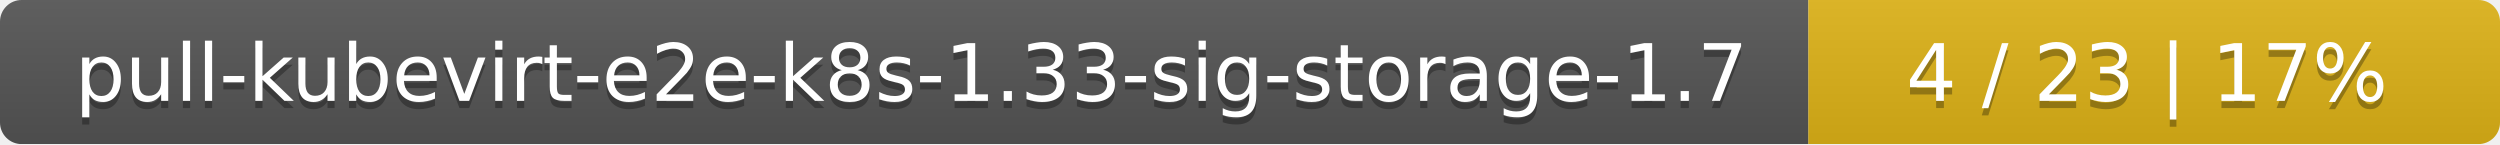
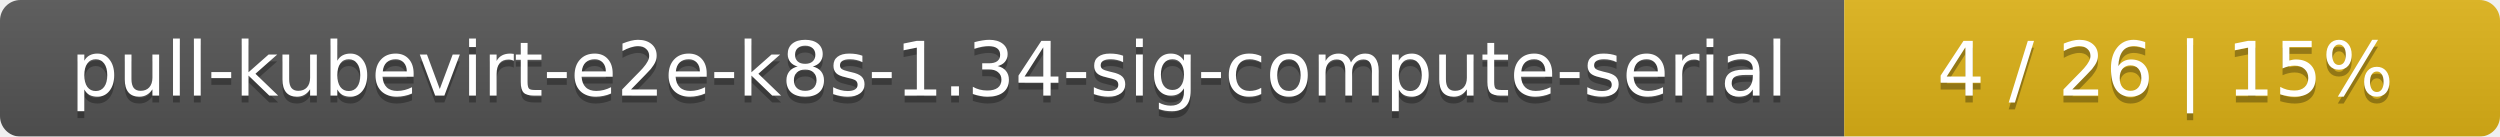
- <svg xmlns="http://www.w3.org/2000/svg" width="347" height="20">
+ <svg xmlns="http://www.w3.org/2000/svg" width="366" height="20">
  <linearGradient id="smooth" x2="0" y2="100%">
    <stop offset="0" stop-color="#bbb" stop-opacity=".1" />
    <stop offset="1" stop-opacity=".1" />
  </linearGradient>
  <mask id="round">
-     <rect width="347" height="20" rx="3" fill="#fff" />
+     <rect width="366" height="20" rx="3" fill="#fff" />
  </mask>
  <g mask="url(#round)">
-     <rect width="251" height="20" fill="#555" />
-     <rect x="251" width="96" height="20" fill="#dfb317" />
-     <rect width="347" height="20" fill="url(#smooth)" />
+     <rect width="270" height="20" fill="#555" />
+     <rect x="270" width="96" height="20" fill="#dfb317" />
+     <rect width="366" height="20" fill="url(#smooth)" />
  </g>
  <g fill="#fff" text-anchor="middle" font-family="DejaVu Sans,Verdana,Geneva,sans-serif" font-size="11">
-     <text x="126.5" y="15" fill="#010101" fill-opacity=".3">pull-kubevirt-e2e-k8s-1.33-sig-storage-1.7</text>
-     <text x="126.5" y="14">pull-kubevirt-e2e-k8s-1.33-sig-storage-1.7</text>
-     <text x="298" y="15" fill="#010101" fill-opacity=".3">4 / 23    |    17%</text>
-     <text x="298" y="14">4 / 23    |    17%</text>
+     <text x="136" y="15" fill="#010101" fill-opacity=".3">pull-kubevirt-e2e-k8s-1.34-sig-compute-serial</text>
+     <text x="136" y="14">pull-kubevirt-e2e-k8s-1.34-sig-compute-serial</text>
+     <text x="317" y="15" fill="#010101" fill-opacity=".3">4 / 26    |    15%</text>
+     <text x="317" y="14">4 / 26    |    15%</text>
  </g>
</svg>
